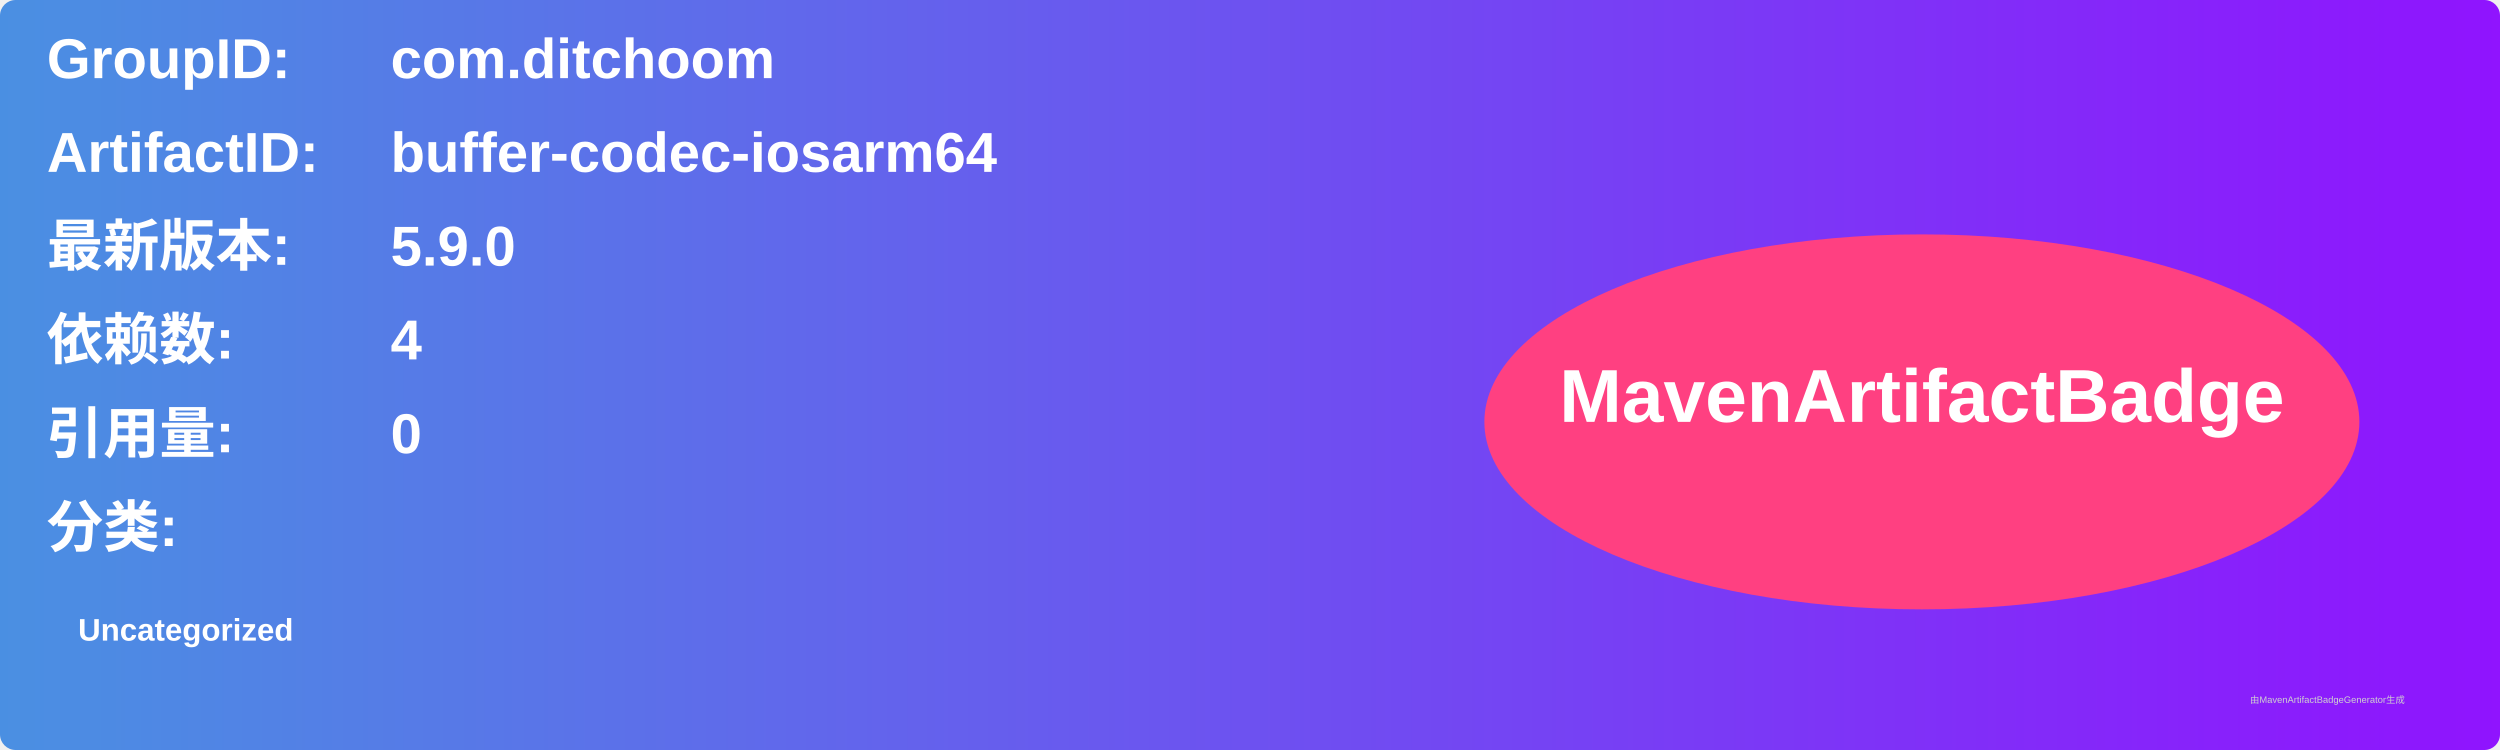
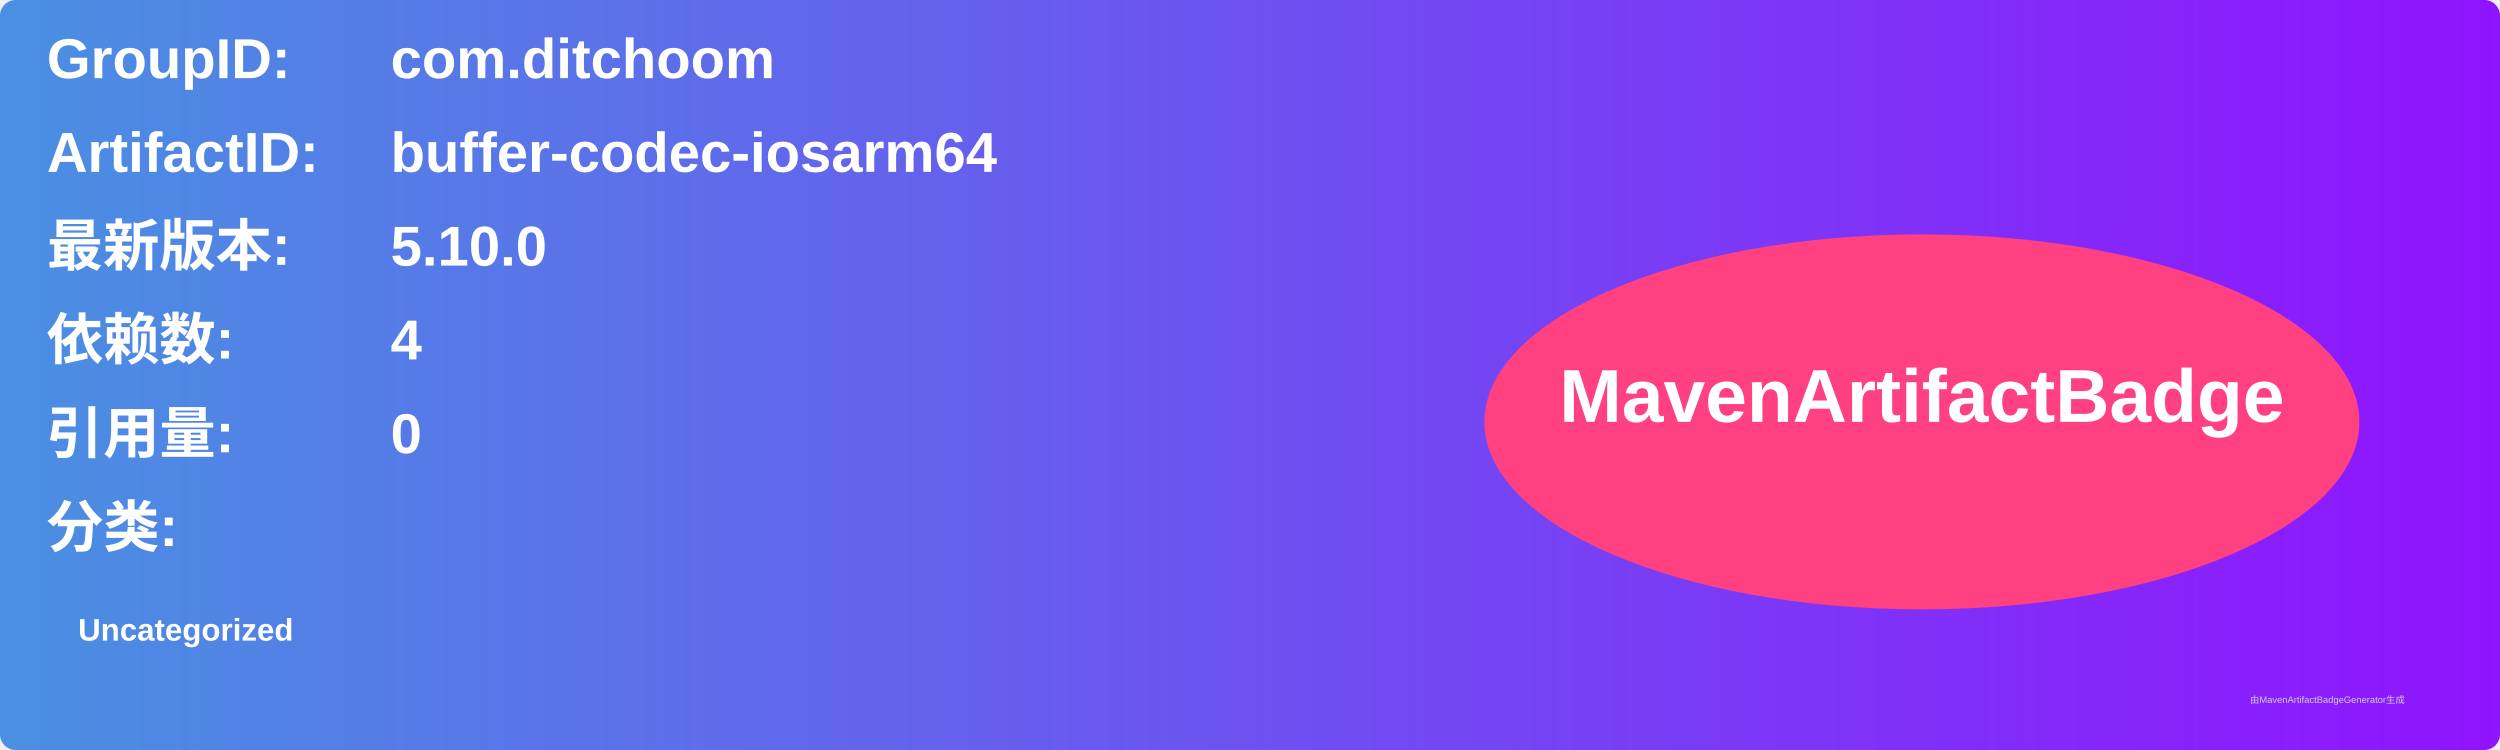
<svg xmlns="http://www.w3.org/2000/svg" width="800" height="240" viewBox="0 0 800 240">
  <linearGradient id="grad" x1="0%" y1="0%" x2="100%" y2="0%">
    <stop offset="0%" stop-color="#4a90e2" />
    <stop offset="100%" stop-color="#9013fe" />
  </linearGradient>
  <rect width="100%" height="100%" rx="5" ry="5" fill="url(#grad)" />
  <g transform="translate(15, 15)">
    <text x="0" y="10" font-family="Arial" font-size="18" fill="white" font-weight="bold" width="260">GroupID:</text>
    <text x="110" y="10" font-family="Arial" font-size="18" fill="white" font-weight="bold" width="460">com.ditchoom</text>
    <text x="0" y="40" font-family="Arial" font-size="18" fill="white" font-weight="bold" width="260">ArtifactID:</text>
    <text x="110" y="40" font-family="Arial" font-size="18" fill="white" font-weight="bold" width="460">buffer-codec-iosarm64</text>
    <text x="0" y="70" font-family="Arial" font-size="18" fill="white" font-weight="bold">最新版本:</text>
    <text x="110" y="70" font-family="Arial" font-size="18" fill="white" font-weight="bold">
-       <tspan font-weight="bold">5.9.0</tspan>
+       <tspan font-weight="bold">5.10.0</tspan>
    </text>
    <text x="0" y="100" font-family="Arial" font-size="18" fill="white" font-weight="bold">依赖数: </text>
    <text x="110" y="100" font-family="Arial" font-size="18" fill="white">
      <tspan font-weight="bold">4</tspan>
    </text>
    <text x="0" y="130" font-family="Arial" font-size="18" fill="white" font-weight="bold">引用量: </text>
    <text x="110" y="130" font-family="Arial" font-size="18" fill="white">
      <tspan font-weight="bold">0</tspan>
    </text>
    <text x="0" y="160" font-family="Arial" font-size="18" fill="white" font-weight="bold">分类:</text>
    <text x="10" y="190" font-family="Arial" font-size="10" fill="white">
      <tspan font-weight="bold">Uncategorized</tspan>
    </text>
    <ellipse cx="600" cy="120" rx="140" ry="60" fill="#ff4081" />
    <text x="600" y="120" text-anchor="middle" font-family="Arial" font-size="24" fill="white" font-weight="bold">MavenArtifactBadge</text>
  </g>
  <text x="720" y="225" font-family="Arial" font-size="3" fill="#d0d0d0">由MavenArtifactBadgeGenerator生成</text>
</svg>
